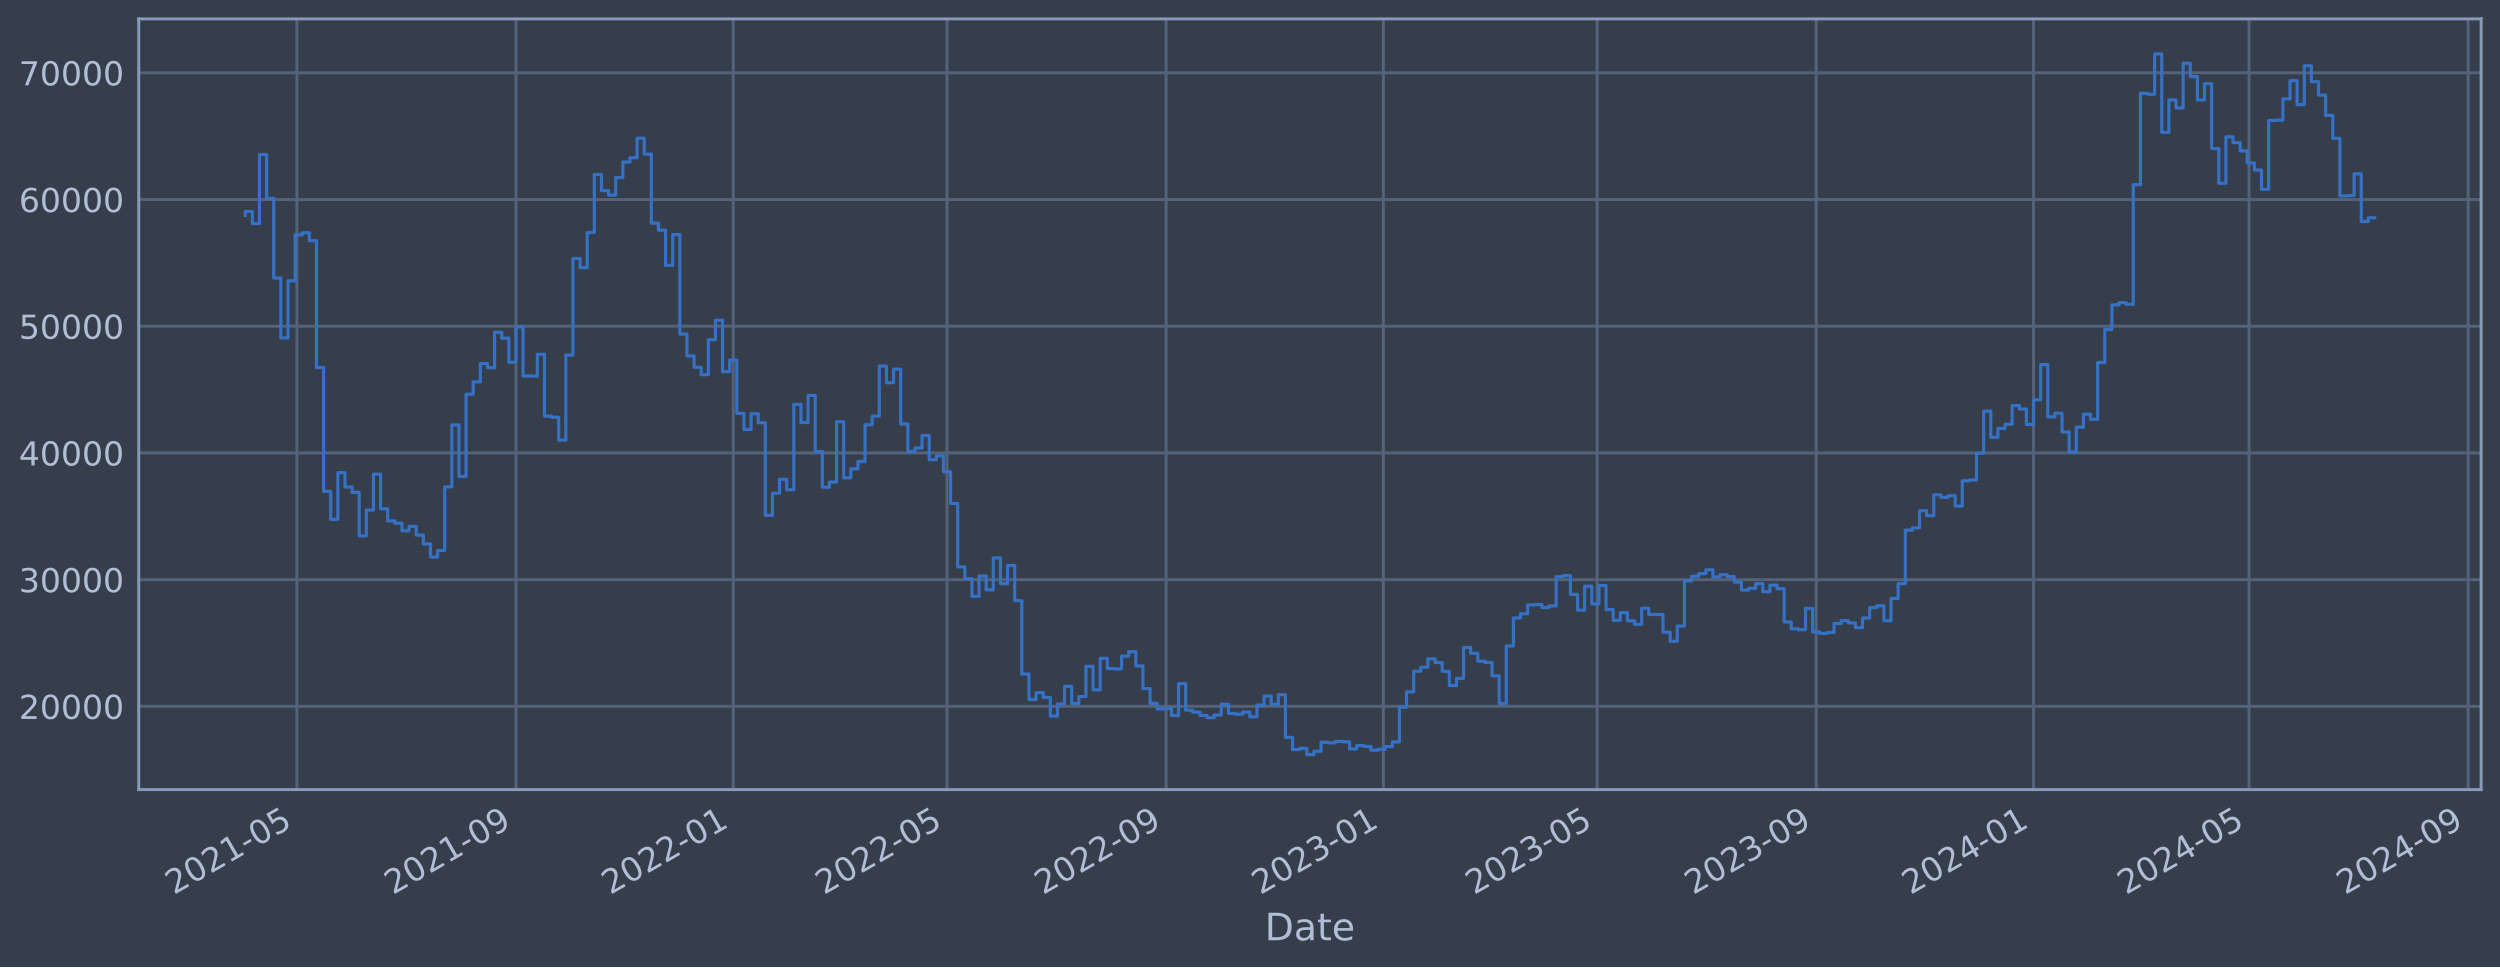
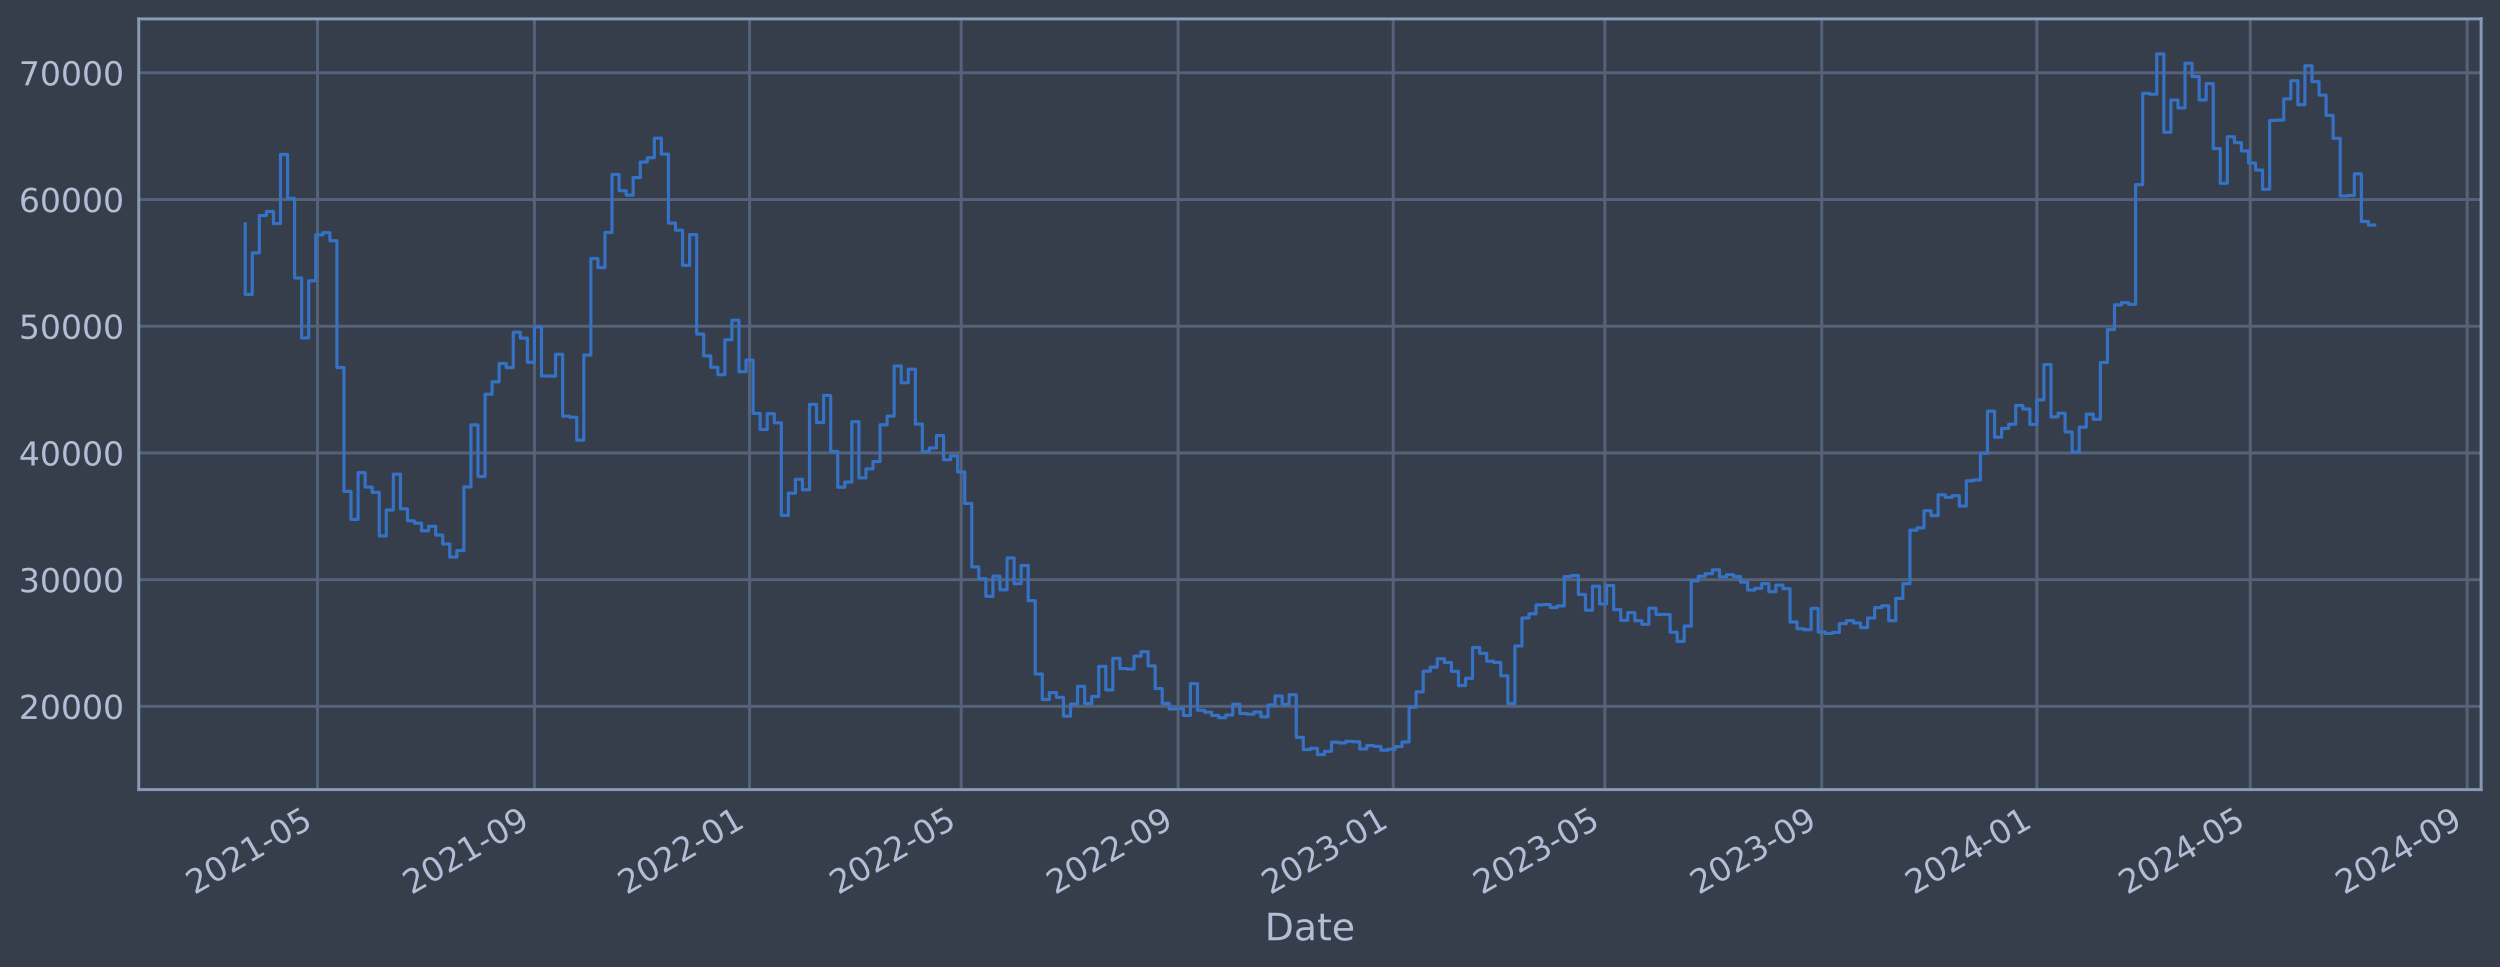
<svg xmlns="http://www.w3.org/2000/svg" xmlns:xlink="http://www.w3.org/1999/xlink" width="952.884pt" height="368.58pt" viewBox="0 0 952.884 368.58" version="1.1">
  <defs>
    <style type="text/css">*{stroke-linejoin: round; stroke-linecap: butt}</style>
  </defs>
  <g id="figure_1">
    <g id="patch_1">
      <path d="M 0 368.58  L 952.884 368.58  L 952.884 0  L 0 0  z " style="fill: #373e4b" />
    </g>
    <g id="axes_1">
      <g id="patch_2">
        <path d="M 52.884 300.96  L 945.684 300.96  L 945.684 7.2  L 52.884 7.2  z " style="fill: #373e4b" />
      </g>
      <g id="matplotlib.axis_1">
        <g id="xtick_1">
          <g id="line2d_1">
-             <path d="M 113.154 300.96  L 113.154 7.2  " clip-path="url(#p884f52e29d)" style="fill: none; stroke: #546379; stroke-width: 1.12; stroke-linecap: square" />
+             <path d="M 121.023 300.96  L 121.023 7.2  " clip-path="url(#p93e74fa74f)" style="fill: none; stroke: #546379; stroke-width: 1.12; stroke-linecap: square" />
          </g>
          <g id="line2d_2" />
          <g id="text_1">
-             <g style="fill: #b1bed6" transform="translate(66.25045 341.1745) rotate(-30) scale(0.126 -0.126)">
+             <g style="fill: #b1bed6" transform="translate(74.1202 341.1745) rotate(-30) scale(0.126 -0.126)">
              <defs>
                <path id="DejaVuSans-32" d="M 1228 531  L 3431 531  L 3431 0  L 469 0  L 469 531  Q 828 903 1448 1529  Q 2069 2156 2228 2338  Q 2531 2678 2651 2914  Q 2772 3150 2772 3378  Q 2772 3750 2511 3984  Q 2250 4219 1831 4219  Q 1534 4219 1204 4116  Q 875 4013 500 3803  L 500 4441  Q 881 4594 1212 4672  Q 1544 4750 1819 4750  Q 2544 4750 2975 4387  Q 3406 4025 3406 3419  Q 3406 3131 3298 2873  Q 3191 2616 2906 2266  Q 2828 2175 2409 1742  Q 1991 1309 1228 531  z " transform="scale(0.015625)" />
                <path id="DejaVuSans-30" d="M 2034 4250  Q 1547 4250 1301 3770  Q 1056 3291 1056 2328  Q 1056 1369 1301 889  Q 1547 409 2034 409  Q 2525 409 2770 889  Q 3016 1369 3016 2328  Q 3016 3291 2770 3770  Q 2525 4250 2034 4250  z M 2034 4750  Q 2819 4750 3233 4129  Q 3647 3509 3647 2328  Q 3647 1150 3233 529  Q 2819 -91 2034 -91  Q 1250 -91 836 529  Q 422 1150 422 2328  Q 422 3509 836 4129  Q 1250 4750 2034 4750  z " transform="scale(0.015625)" />
                <path id="DejaVuSans-31" d="M 794 531  L 1825 531  L 1825 4091  L 703 3866  L 703 4441  L 1819 4666  L 2450 4666  L 2450 531  L 3481 531  L 3481 0  L 794 0  L 794 531  z " transform="scale(0.015625)" />
                <path id="DejaVuSans-2d" d="M 313 2009  L 1997 2009  L 1997 1497  L 313 1497  L 313 2009  z " transform="scale(0.015625)" />
                <path id="DejaVuSans-35" d="M 691 4666  L 3169 4666  L 3169 4134  L 1269 4134  L 1269 2991  Q 1406 3038 1543 3061  Q 1681 3084 1819 3084  Q 2600 3084 3056 2656  Q 3513 2228 3513 1497  Q 3513 744 3044 326  Q 2575 -91 1722 -91  Q 1428 -91 1123 -41  Q 819 9 494 109  L 494 744  Q 775 591 1075 516  Q 1375 441 1709 441  Q 2250 441 2565 725  Q 2881 1009 2881 1497  Q 2881 1984 2565 2268  Q 2250 2553 1709 2553  Q 1456 2553 1204 2497  Q 953 2441 691 2322  L 691 4666  z " transform="scale(0.015625)" />
              </defs>
              <use xlink:href="#DejaVuSans-32" />
              <use xlink:href="#DejaVuSans-30" x="63.623" />
              <use xlink:href="#DejaVuSans-32" x="127.246" />
              <use xlink:href="#DejaVuSans-31" x="190.869" />
              <use xlink:href="#DejaVuSans-2d" x="254.492" />
              <use xlink:href="#DejaVuSans-30" x="290.576" />
              <use xlink:href="#DejaVuSans-35" x="354.199" />
            </g>
          </g>
        </g>
        <g id="xtick_2">
          <g id="line2d_3">
-             <path d="M 196.659 300.96  L 196.659 7.2  " clip-path="url(#p884f52e29d)" style="fill: none; stroke: #546379; stroke-width: 1.12; stroke-linecap: square" />
+             <path d="M 203.697 300.96  L 203.697 7.2  " clip-path="url(#p93e74fa74f)" style="fill: none; stroke: #546379; stroke-width: 1.12; stroke-linecap: square" />
          </g>
          <g id="line2d_4" />
          <g id="text_2">
-             <g style="fill: #b1bed6" transform="translate(149.7554 341.1745) rotate(-30) scale(0.126 -0.126)">
+             <g style="fill: #b1bed6" transform="translate(156.7939 341.1745) rotate(-30) scale(0.126 -0.126)">
              <defs>
                <path id="DejaVuSans-39" d="M 703 97  L 703 672  Q 941 559 1184 500  Q 1428 441 1663 441  Q 2288 441 2617 861  Q 2947 1281 2994 2138  Q 2813 1869 2534 1725  Q 2256 1581 1919 1581  Q 1219 1581 811 2004  Q 403 2428 403 3163  Q 403 3881 828 4315  Q 1253 4750 1959 4750  Q 2769 4750 3195 4129  Q 3622 3509 3622 2328  Q 3622 1225 3098 567  Q 2575 -91 1691 -91  Q 1453 -91 1209 -44  Q 966 3 703 97  z M 1959 2075  Q 2384 2075 2632 2365  Q 2881 2656 2881 3163  Q 2881 3666 2632 3958  Q 2384 4250 1959 4250  Q 1534 4250 1286 3958  Q 1038 3666 1038 3163  Q 1038 2656 1286 2365  Q 1534 2075 1959 2075  z " transform="scale(0.015625)" />
              </defs>
              <use xlink:href="#DejaVuSans-32" />
              <use xlink:href="#DejaVuSans-30" x="63.623" />
              <use xlink:href="#DejaVuSans-32" x="127.246" />
              <use xlink:href="#DejaVuSans-31" x="190.869" />
              <use xlink:href="#DejaVuSans-2d" x="254.492" />
              <use xlink:href="#DejaVuSans-30" x="290.576" />
              <use xlink:href="#DejaVuSans-39" x="354.199" />
            </g>
          </g>
        </g>
        <g id="xtick_3">
          <g id="line2d_5">
-             <path d="M 279.485 300.96  L 279.485 7.2  " clip-path="url(#p884f52e29d)" style="fill: none; stroke: #546379; stroke-width: 1.12; stroke-linecap: square" />
+             <path d="M 285.699 300.96  L 285.699 7.2  " clip-path="url(#p93e74fa74f)" style="fill: none; stroke: #546379; stroke-width: 1.12; stroke-linecap: square" />
          </g>
          <g id="line2d_6" />
          <g id="text_3">
-             <g style="fill: #b1bed6" transform="translate(232.5815 341.1745) rotate(-30) scale(0.126 -0.126)">
+             <g style="fill: #b1bed6" transform="translate(238.7955 341.1745) rotate(-30) scale(0.126 -0.126)">
              <use xlink:href="#DejaVuSans-32" />
              <use xlink:href="#DejaVuSans-30" x="63.623" />
              <use xlink:href="#DejaVuSans-32" x="127.246" />
              <use xlink:href="#DejaVuSans-32" x="190.869" />
              <use xlink:href="#DejaVuSans-2d" x="254.492" />
              <use xlink:href="#DejaVuSans-30" x="290.576" />
              <use xlink:href="#DejaVuSans-31" x="354.199" />
            </g>
          </g>
        </g>
        <g id="xtick_4">
          <g id="line2d_7">
-             <path d="M 360.953 300.96  L 360.953 7.2  " clip-path="url(#p884f52e29d)" style="fill: none; stroke: #546379; stroke-width: 1.12; stroke-linecap: square" />
+             <path d="M 366.356 300.96  L 366.356 7.2  " clip-path="url(#p93e74fa74f)" style="fill: none; stroke: #546379; stroke-width: 1.12; stroke-linecap: square" />
          </g>
          <g id="line2d_8" />
          <g id="text_4">
-             <g style="fill: #b1bed6" transform="translate(314.0497 341.1745) rotate(-30) scale(0.126 -0.126)">
+             <g style="fill: #b1bed6" transform="translate(319.4527 341.1745) rotate(-30) scale(0.126 -0.126)">
              <use xlink:href="#DejaVuSans-32" />
              <use xlink:href="#DejaVuSans-30" x="63.623" />
              <use xlink:href="#DejaVuSans-32" x="127.246" />
              <use xlink:href="#DejaVuSans-32" x="190.869" />
              <use xlink:href="#DejaVuSans-2d" x="254.492" />
              <use xlink:href="#DejaVuSans-30" x="290.576" />
              <use xlink:href="#DejaVuSans-35" x="354.199" />
            </g>
          </g>
        </g>
        <g id="xtick_5">
          <g id="line2d_9">
-             <path d="M 444.458 300.96  L 444.458 7.2  " clip-path="url(#p884f52e29d)" style="fill: none; stroke: #546379; stroke-width: 1.12; stroke-linecap: square" />
+             <path d="M 449.03 300.96  L 449.03 7.2  " clip-path="url(#p93e74fa74f)" style="fill: none; stroke: #546379; stroke-width: 1.12; stroke-linecap: square" />
          </g>
          <g id="line2d_10" />
          <g id="text_5">
-             <g style="fill: #b1bed6" transform="translate(397.5546 341.1745) rotate(-30) scale(0.126 -0.126)">
+             <g style="fill: #b1bed6" transform="translate(402.1264 341.1745) rotate(-30) scale(0.126 -0.126)">
              <use xlink:href="#DejaVuSans-32" />
              <use xlink:href="#DejaVuSans-30" x="63.623" />
              <use xlink:href="#DejaVuSans-32" x="127.246" />
              <use xlink:href="#DejaVuSans-32" x="190.869" />
              <use xlink:href="#DejaVuSans-2d" x="254.492" />
              <use xlink:href="#DejaVuSans-30" x="290.576" />
              <use xlink:href="#DejaVuSans-39" x="354.199" />
            </g>
          </g>
        </g>
        <g id="xtick_6">
          <g id="line2d_11">
-             <path d="M 527.284 300.96  L 527.284 7.2  " clip-path="url(#p884f52e29d)" style="fill: none; stroke: #546379; stroke-width: 1.12; stroke-linecap: square" />
+             <path d="M 531.031 300.96  L 531.031 7.2  " clip-path="url(#p93e74fa74f)" style="fill: none; stroke: #546379; stroke-width: 1.12; stroke-linecap: square" />
          </g>
          <g id="line2d_12" />
          <g id="text_6">
-             <g style="fill: #b1bed6" transform="translate(480.3807 341.1745) rotate(-30) scale(0.126 -0.126)">
+             <g style="fill: #b1bed6" transform="translate(484.128 341.1745) rotate(-30) scale(0.126 -0.126)">
              <defs>
                <path id="DejaVuSans-33" d="M 2597 2516  Q 3050 2419 3304 2112  Q 3559 1806 3559 1356  Q 3559 666 3084 287  Q 2609 -91 1734 -91  Q 1441 -91 1130 -33  Q 819 25 488 141  L 488 750  Q 750 597 1062 519  Q 1375 441 1716 441  Q 2309 441 2620 675  Q 2931 909 2931 1356  Q 2931 1769 2642 2001  Q 2353 2234 1838 2234  L 1294 2234  L 1294 2753  L 1863 2753  Q 2328 2753 2575 2939  Q 2822 3125 2822 3475  Q 2822 3834 2567 4026  Q 2313 4219 1838 4219  Q 1578 4219 1281 4162  Q 984 4106 628 3988  L 628 4550  Q 988 4650 1302 4700  Q 1616 4750 1894 4750  Q 2613 4750 3031 4423  Q 3450 4097 3450 3541  Q 3450 3153 3228 2886  Q 3006 2619 2597 2516  z " transform="scale(0.015625)" />
              </defs>
              <use xlink:href="#DejaVuSans-32" />
              <use xlink:href="#DejaVuSans-30" x="63.623" />
              <use xlink:href="#DejaVuSans-32" x="127.246" />
              <use xlink:href="#DejaVuSans-33" x="190.869" />
              <use xlink:href="#DejaVuSans-2d" x="254.492" />
              <use xlink:href="#DejaVuSans-30" x="290.576" />
              <use xlink:href="#DejaVuSans-31" x="354.199" />
            </g>
          </g>
        </g>
        <g id="xtick_7">
          <g id="line2d_13">
-             <path d="M 608.752 300.96  L 608.752 7.2  " clip-path="url(#p884f52e29d)" style="fill: none; stroke: #546379; stroke-width: 1.12; stroke-linecap: square" />
+             <path d="M 611.689 300.96  L 611.689 7.2  " clip-path="url(#p93e74fa74f)" style="fill: none; stroke: #546379; stroke-width: 1.12; stroke-linecap: square" />
          </g>
          <g id="line2d_14" />
          <g id="text_7">
-             <g style="fill: #b1bed6" transform="translate(561.8489 341.1745) rotate(-30) scale(0.126 -0.126)">
+             <g style="fill: #b1bed6" transform="translate(564.7853 341.1745) rotate(-30) scale(0.126 -0.126)">
              <use xlink:href="#DejaVuSans-32" />
              <use xlink:href="#DejaVuSans-30" x="63.623" />
              <use xlink:href="#DejaVuSans-32" x="127.246" />
              <use xlink:href="#DejaVuSans-33" x="190.869" />
              <use xlink:href="#DejaVuSans-2d" x="254.492" />
              <use xlink:href="#DejaVuSans-30" x="290.576" />
              <use xlink:href="#DejaVuSans-35" x="354.199" />
            </g>
          </g>
        </g>
        <g id="xtick_8">
          <g id="line2d_15">
-             <path d="M 692.257 300.96  L 692.257 7.2  " clip-path="url(#p884f52e29d)" style="fill: none; stroke: #546379; stroke-width: 1.12; stroke-linecap: square" />
+             <path d="M 694.362 300.96  L 694.362 7.2  " clip-path="url(#p93e74fa74f)" style="fill: none; stroke: #546379; stroke-width: 1.12; stroke-linecap: square" />
          </g>
          <g id="line2d_16" />
          <g id="text_8">
-             <g style="fill: #b1bed6" transform="translate(645.3539 341.1745) rotate(-30) scale(0.126 -0.126)">
+             <g style="fill: #b1bed6" transform="translate(647.459 341.1745) rotate(-30) scale(0.126 -0.126)">
              <use xlink:href="#DejaVuSans-32" />
              <use xlink:href="#DejaVuSans-30" x="63.623" />
              <use xlink:href="#DejaVuSans-32" x="127.246" />
              <use xlink:href="#DejaVuSans-33" x="190.869" />
              <use xlink:href="#DejaVuSans-2d" x="254.492" />
              <use xlink:href="#DejaVuSans-30" x="290.576" />
              <use xlink:href="#DejaVuSans-39" x="354.199" />
            </g>
          </g>
        </g>
        <g id="xtick_9">
          <g id="line2d_17">
-             <path d="M 775.083 300.96  L 775.083 7.2  " clip-path="url(#p884f52e29d)" style="fill: none; stroke: #546379; stroke-width: 1.12; stroke-linecap: square" />
+             <path d="M 776.364 300.96  L 776.364 7.2  " clip-path="url(#p93e74fa74f)" style="fill: none; stroke: #546379; stroke-width: 1.12; stroke-linecap: square" />
          </g>
          <g id="line2d_18" />
          <g id="text_9">
-             <g style="fill: #b1bed6" transform="translate(728.1799 341.1745) rotate(-30) scale(0.126 -0.126)">
+             <g style="fill: #b1bed6" transform="translate(729.4605 341.1745) rotate(-30) scale(0.126 -0.126)">
              <defs>
                <path id="DejaVuSans-34" d="M 2419 4116  L 825 1625  L 2419 1625  L 2419 4116  z M 2253 4666  L 3047 4666  L 3047 1625  L 3713 1625  L 3713 1100  L 3047 1100  L 3047 0  L 2419 0  L 2419 1100  L 313 1100  L 313 1709  L 2253 4666  z " transform="scale(0.015625)" />
              </defs>
              <use xlink:href="#DejaVuSans-32" />
              <use xlink:href="#DejaVuSans-30" x="63.623" />
              <use xlink:href="#DejaVuSans-32" x="127.246" />
              <use xlink:href="#DejaVuSans-34" x="190.869" />
              <use xlink:href="#DejaVuSans-2d" x="254.492" />
              <use xlink:href="#DejaVuSans-30" x="290.576" />
              <use xlink:href="#DejaVuSans-31" x="354.199" />
            </g>
          </g>
        </g>
        <g id="xtick_10">
          <g id="line2d_19">
-             <path d="M 857.23 300.96  L 857.23 7.2  " clip-path="url(#p884f52e29d)" style="fill: none; stroke: #546379; stroke-width: 1.12; stroke-linecap: square" />
+             <path d="M 857.693 300.96  L 857.693 7.2  " clip-path="url(#p93e74fa74f)" style="fill: none; stroke: #546379; stroke-width: 1.12; stroke-linecap: square" />
          </g>
          <g id="line2d_20" />
          <g id="text_10">
-             <g style="fill: #b1bed6" transform="translate(810.3271 341.1745) rotate(-30) scale(0.126 -0.126)">
+             <g style="fill: #b1bed6" transform="translate(810.79 341.1745) rotate(-30) scale(0.126 -0.126)">
              <use xlink:href="#DejaVuSans-32" />
              <use xlink:href="#DejaVuSans-30" x="63.623" />
              <use xlink:href="#DejaVuSans-32" x="127.246" />
              <use xlink:href="#DejaVuSans-34" x="190.869" />
              <use xlink:href="#DejaVuSans-2d" x="254.492" />
              <use xlink:href="#DejaVuSans-30" x="290.576" />
              <use xlink:href="#DejaVuSans-35" x="354.199" />
            </g>
          </g>
        </g>
        <g id="xtick_11">
          <g id="line2d_21">
-             <path d="M 940.735 300.96  L 940.735 7.2  " clip-path="url(#p884f52e29d)" style="fill: none; stroke: #546379; stroke-width: 1.12; stroke-linecap: square" />
+             <path d="M 940.367 300.96  L 940.367 7.2  " clip-path="url(#p93e74fa74f)" style="fill: none; stroke: #546379; stroke-width: 1.12; stroke-linecap: square" />
          </g>
          <g id="line2d_22" />
          <g id="text_11">
-             <g style="fill: #b1bed6" transform="translate(893.832 341.1745) rotate(-30) scale(0.126 -0.126)">
+             <g style="fill: #b1bed6" transform="translate(893.4637 341.1745) rotate(-30) scale(0.126 -0.126)">
              <use xlink:href="#DejaVuSans-32" />
              <use xlink:href="#DejaVuSans-30" x="63.623" />
              <use xlink:href="#DejaVuSans-32" x="127.246" />
              <use xlink:href="#DejaVuSans-34" x="190.869" />
              <use xlink:href="#DejaVuSans-2d" x="254.492" />
              <use xlink:href="#DejaVuSans-30" x="290.576" />
              <use xlink:href="#DejaVuSans-39" x="354.199" />
            </g>
          </g>
        </g>
        <g id="text_12">
          <g style="fill: #b1bed6" transform="translate(482.0746 358.3856) scale(0.144 -0.144)">
            <defs>
              <path id="DejaVuSans-44" d="M 1259 4147  L 1259 519  L 2022 519  Q 2988 519 3436 956  Q 3884 1394 3884 2338  Q 3884 3275 3436 3711  Q 2988 4147 2022 4147  L 1259 4147  z M 628 4666  L 1925 4666  Q 3281 4666 3915 4102  Q 4550 3538 4550 2338  Q 4550 1131 3912 565  Q 3275 0 1925 0  L 628 0  L 628 4666  z " transform="scale(0.015625)" />
              <path id="DejaVuSans-61" d="M 2194 1759  Q 1497 1759 1228 1600  Q 959 1441 959 1056  Q 959 750 1161 570  Q 1363 391 1709 391  Q 2188 391 2477 730  Q 2766 1069 2766 1631  L 2766 1759  L 2194 1759  z M 3341 1997  L 3341 0  L 2766 0  L 2766 531  Q 2569 213 2275 61  Q 1981 -91 1556 -91  Q 1019 -91 701 211  Q 384 513 384 1019  Q 384 1609 779 1909  Q 1175 2209 1959 2209  L 2766 2209  L 2766 2266  Q 2766 2663 2505 2880  Q 2244 3097 1772 3097  Q 1472 3097 1187 3025  Q 903 2953 641 2809  L 641 3341  Q 956 3463 1253 3523  Q 1550 3584 1831 3584  Q 2591 3584 2966 3190  Q 3341 2797 3341 1997  z " transform="scale(0.015625)" />
              <path id="DejaVuSans-74" d="M 1172 4494  L 1172 3500  L 2356 3500  L 2356 3053  L 1172 3053  L 1172 1153  Q 1172 725 1289 603  Q 1406 481 1766 481  L 2356 481  L 2356 0  L 1766 0  Q 1100 0 847 248  Q 594 497 594 1153  L 594 3053  L 172 3053  L 172 3500  L 594 3500  L 594 4494  L 1172 4494  z " transform="scale(0.015625)" />
              <path id="DejaVuSans-65" d="M 3597 1894  L 3597 1613  L 953 1613  Q 991 1019 1311 708  Q 1631 397 2203 397  Q 2534 397 2845 478  Q 3156 559 3463 722  L 3463 178  Q 3153 47 2828 -22  Q 2503 -91 2169 -91  Q 1331 -91 842 396  Q 353 884 353 1716  Q 353 2575 817 3079  Q 1281 3584 2069 3584  Q 2775 3584 3186 3129  Q 3597 2675 3597 1894  z M 3022 2063  Q 3016 2534 2758 2815  Q 2500 3097 2075 3097  Q 1594 3097 1305 2825  Q 1016 2553 972 2059  L 3022 2063  z " transform="scale(0.015625)" />
            </defs>
            <use xlink:href="#DejaVuSans-44" />
            <use xlink:href="#DejaVuSans-61" x="77.002" />
            <use xlink:href="#DejaVuSans-74" x="138.281" />
            <use xlink:href="#DejaVuSans-65" x="177.49" />
          </g>
        </g>
      </g>
      <g id="matplotlib.axis_2">
        <g id="ytick_1">
          <g id="line2d_23">
-             <path d="M 52.884 269.229  L 945.684 269.229  " clip-path="url(#p884f52e29d)" style="fill: none; stroke: #546379; stroke-width: 1.12; stroke-linecap: square" />
+             <path d="M 52.884 269.229  L 945.684 269.229  " clip-path="url(#p93e74fa74f)" style="fill: none; stroke: #546379; stroke-width: 1.12; stroke-linecap: square" />
          </g>
          <g id="line2d_24" />
          <g id="text_13">
            <g style="fill: #b1bed6" transform="translate(7.2 274.0162) scale(0.126 -0.126)">
              <use xlink:href="#DejaVuSans-32" />
              <use xlink:href="#DejaVuSans-30" x="63.623" />
              <use xlink:href="#DejaVuSans-30" x="127.246" />
              <use xlink:href="#DejaVuSans-30" x="190.869" />
              <use xlink:href="#DejaVuSans-30" x="254.492" />
            </g>
          </g>
        </g>
        <g id="ytick_2">
          <g id="line2d_25">
-             <path d="M 52.884 220.932  L 945.684 220.932  " clip-path="url(#p884f52e29d)" style="fill: none; stroke: #546379; stroke-width: 1.12; stroke-linecap: square" />
+             <path d="M 52.884 220.932  L 945.684 220.932  " clip-path="url(#p93e74fa74f)" style="fill: none; stroke: #546379; stroke-width: 1.12; stroke-linecap: square" />
          </g>
          <g id="line2d_26" />
          <g id="text_14">
            <g style="fill: #b1bed6" transform="translate(7.2 225.7194) scale(0.126 -0.126)">
              <use xlink:href="#DejaVuSans-33" />
              <use xlink:href="#DejaVuSans-30" x="63.623" />
              <use xlink:href="#DejaVuSans-30" x="127.246" />
              <use xlink:href="#DejaVuSans-30" x="190.869" />
              <use xlink:href="#DejaVuSans-30" x="254.492" />
            </g>
          </g>
        </g>
        <g id="ytick_3">
          <g id="line2d_27">
-             <path d="M 52.884 172.636  L 945.684 172.636  " clip-path="url(#p884f52e29d)" style="fill: none; stroke: #546379; stroke-width: 1.12; stroke-linecap: square" />
+             <path d="M 52.884 172.636  L 945.684 172.636  " clip-path="url(#p93e74fa74f)" style="fill: none; stroke: #546379; stroke-width: 1.12; stroke-linecap: square" />
          </g>
          <g id="line2d_28" />
          <g id="text_15">
            <g style="fill: #b1bed6" transform="translate(7.2 177.4226) scale(0.126 -0.126)">
              <use xlink:href="#DejaVuSans-34" />
              <use xlink:href="#DejaVuSans-30" x="63.623" />
              <use xlink:href="#DejaVuSans-30" x="127.246" />
              <use xlink:href="#DejaVuSans-30" x="190.869" />
              <use xlink:href="#DejaVuSans-30" x="254.492" />
            </g>
          </g>
        </g>
        <g id="ytick_4">
          <g id="line2d_29">
-             <path d="M 52.884 124.339  L 945.684 124.339  " clip-path="url(#p884f52e29d)" style="fill: none; stroke: #546379; stroke-width: 1.12; stroke-linecap: square" />
+             <path d="M 52.884 124.339  L 945.684 124.339  " clip-path="url(#p93e74fa74f)" style="fill: none; stroke: #546379; stroke-width: 1.12; stroke-linecap: square" />
          </g>
          <g id="line2d_30" />
          <g id="text_16">
            <g style="fill: #b1bed6" transform="translate(7.2 129.1258) scale(0.126 -0.126)">
              <use xlink:href="#DejaVuSans-35" />
              <use xlink:href="#DejaVuSans-30" x="63.623" />
              <use xlink:href="#DejaVuSans-30" x="127.246" />
              <use xlink:href="#DejaVuSans-30" x="190.869" />
              <use xlink:href="#DejaVuSans-30" x="254.492" />
            </g>
          </g>
        </g>
        <g id="ytick_5">
          <g id="line2d_31">
-             <path d="M 52.884 76.042  L 945.684 76.042  " clip-path="url(#p884f52e29d)" style="fill: none; stroke: #546379; stroke-width: 1.12; stroke-linecap: square" />
+             <path d="M 52.884 76.042  L 945.684 76.042  " clip-path="url(#p93e74fa74f)" style="fill: none; stroke: #546379; stroke-width: 1.12; stroke-linecap: square" />
          </g>
          <g id="line2d_32" />
          <g id="text_17">
            <g style="fill: #b1bed6" transform="translate(7.2 80.82899) scale(0.126 -0.126)">
              <defs>
                <path id="DejaVuSans-36" d="M 2113 2584  Q 1688 2584 1439 2293  Q 1191 2003 1191 1497  Q 1191 994 1439 701  Q 1688 409 2113 409  Q 2538 409 2786 701  Q 3034 994 3034 1497  Q 3034 2003 2786 2293  Q 2538 2584 2113 2584  z M 3366 4563  L 3366 3988  Q 3128 4100 2886 4159  Q 2644 4219 2406 4219  Q 1781 4219 1451 3797  Q 1122 3375 1075 2522  Q 1259 2794 1537 2939  Q 1816 3084 2150 3084  Q 2853 3084 3261 2657  Q 3669 2231 3669 1497  Q 3669 778 3244 343  Q 2819 -91 2113 -91  Q 1303 -91 875 529  Q 447 1150 447 2328  Q 447 3434 972 4092  Q 1497 4750 2381 4750  Q 2619 4750 2861 4703  Q 3103 4656 3366 4563  z " transform="scale(0.015625)" />
              </defs>
              <use xlink:href="#DejaVuSans-36" />
              <use xlink:href="#DejaVuSans-30" x="63.623" />
              <use xlink:href="#DejaVuSans-30" x="127.246" />
              <use xlink:href="#DejaVuSans-30" x="190.869" />
              <use xlink:href="#DejaVuSans-30" x="254.492" />
            </g>
          </g>
        </g>
        <g id="ytick_6">
          <g id="line2d_33">
-             <path d="M 52.884 27.745  L 945.684 27.745  " clip-path="url(#p884f52e29d)" style="fill: none; stroke: #546379; stroke-width: 1.12; stroke-linecap: square" />
+             <path d="M 52.884 27.745  L 945.684 27.745  " clip-path="url(#p93e74fa74f)" style="fill: none; stroke: #546379; stroke-width: 1.12; stroke-linecap: square" />
          </g>
          <g id="line2d_34" />
          <g id="text_18">
            <g style="fill: #b1bed6" transform="translate(7.2 32.5322) scale(0.126 -0.126)">
              <defs>
                <path id="DejaVuSans-37" d="M 525 4666  L 3525 4666  L 3525 4397  L 1831 0  L 1172 0  L 2766 4134  L 525 4134  L 525 4666  z " transform="scale(0.015625)" />
              </defs>
              <use xlink:href="#DejaVuSans-37" />
              <use xlink:href="#DejaVuSans-30" x="63.623" />
              <use xlink:href="#DejaVuSans-30" x="127.246" />
              <use xlink:href="#DejaVuSans-30" x="190.869" />
              <use xlink:href="#DejaVuSans-30" x="254.492" />
            </g>
          </g>
        </g>
      </g>
      <g id="line2d_35">
-         <path d="M 93.466 82.142  L 93.466 80.61  L 96.181 80.61  L 96.181 85.206  L 98.897 85.206  L 98.897 58.875  L 101.612 58.875  L 101.612 75.621  L 104.328 75.621  L 104.328 105.943  L 107.044 105.943  L 107.044 128.803  L 109.759 128.803  L 109.759 107.028  L 112.475 107.028  L 112.475 89.501  L 115.19 89.501  L 115.19 88.694  L 117.906 88.694  L 117.906 91.738  L 120.622 91.738  L 120.622 140.1  L 123.337 140.1  L 123.337 187.297  L 126.053 187.297  L 126.053 197.969  L 128.768 197.969  L 128.768 180.144  L 131.484 180.144  L 131.484 185.625  L 134.2 185.625  L 134.2 187.678  L 136.915 187.678  L 136.915 204.269  L 139.631 204.269  L 139.631 194.394  L 142.347 194.394  L 142.347 180.726  L 145.062 180.726  L 145.062 193.923  L 147.778 193.923  L 147.778 198.526  L 150.493 198.526  L 150.493 199.408  L 153.209 199.408  L 153.209 202.305  L 155.925 202.305  L 155.925 200.595  L 158.64 200.595  L 158.64 203.953  L 161.356 203.953  L 161.356 207.339  L 164.071 207.339  L 164.071 212.319  L 166.787 212.319  L 166.787 209.834  L 169.503 209.834  L 169.503 185.588  L 172.218 185.588  L 172.218 161.942  L 174.934 161.942  L 174.934 181.628  L 177.649 181.628  L 177.649 150.254  L 180.365 150.254  L 180.365 145.534  L 183.081 145.534  L 183.081 138.555  L 185.796 138.555  L 185.796 140.109  L 188.512 140.109  L 188.512 126.64  L 191.227 126.64  L 191.227 128.894  L 193.943 128.894  L 193.943 138.075  L 196.659 138.075  L 196.659 124.593  L 199.374 124.593  L 199.374 143.279  L 204.806 143.372  L 204.806 135.035  L 207.521 135.035  L 207.521 158.622  L 210.237 158.622  L 210.237 159.037  L 212.952 159.037  L 212.952 167.752  L 215.668 167.752  L 215.668 135.316  L 218.384 135.316  L 218.384 98.53  L 221.099 98.53  L 221.099 101.998  L 223.815 101.998  L 223.815 88.61  L 226.53 88.61  L 226.53 66.52  L 229.246 66.52  L 229.246 72.675  L 231.962 72.675  L 231.962 74.375  L 234.677 74.375  L 234.677 67.68  L 237.393 67.68  L 237.393 61.771  L 240.108 61.771  L 240.108 60.137  L 242.824 60.137  L 242.824 52.672  L 245.54 52.672  L 245.54 58.731  L 248.255 58.731  L 248.255 85.059  L 250.971 85.059  L 250.971 87.738  L 253.686 87.738  L 253.686 101.151  L 256.402 101.151  L 256.402 89.421  L 259.118 89.421  L 259.118 127.331  L 261.833 127.331  L 261.833 135.642  L 264.549 135.642  L 264.549 140.001  L 267.264 140.001  L 267.264 142.819  L 269.98 142.819  L 269.98 129.484  L 272.696 129.484  L 272.696 122.065  L 275.411 122.065  L 275.411 141.683  L 278.127 141.683  L 278.127 137.244  L 280.843 137.244  L 280.843 157.564  L 283.558 157.564  L 283.558 163.705  L 286.274 163.705  L 286.274 157.667  L 288.989 157.667  L 288.989 161.134  L 291.705 161.134  L 291.705 196.439  L 294.421 196.439  L 294.421 187.977  L 297.136 187.977  L 297.136 182.688  L 299.852 182.688  L 299.852 186.678  L 302.567 186.678  L 302.567 154.118  L 305.283 154.118  L 305.283 161.038  L 307.999 161.038  L 307.999 150.727  L 310.714 150.727  L 310.714 172.08  L 313.43 172.08  L 313.43 185.717  L 316.145 185.717  L 316.145 183.722  L 318.861 183.722  L 318.861 160.733  L 321.577 160.733  L 321.577 182.138  L 324.292 182.138  L 324.292 178.716  L 327.008 178.716  L 327.008 175.916  L 329.723 175.916  L 329.723 161.902  L 332.439 161.902  L 332.439 158.605  L 335.155 158.605  L 335.155 139.511  L 337.87 139.511  L 337.87 145.883  L 340.586 145.883  L 340.586 140.705  L 343.302 140.705  L 343.302 161.629  L 346.017 161.629  L 346.017 172.142  L 348.733 172.142  L 348.733 170.758  L 351.448 170.758  L 351.448 165.991  L 354.164 165.991  L 354.164 175.217  L 356.88 175.217  L 356.88 173.746  L 359.595 173.746  L 359.595 179.829  L 362.311 179.829  L 362.311 191.891  L 365.026 191.891  L 365.026 216.084  L 367.742 216.084  L 367.742 220.572  L 370.458 220.572  L 370.458 227.303  L 373.173 227.303  L 373.173 219.585  L 375.889 219.585  L 375.889 224.825  L 378.604 224.825  L 378.604 212.647  L 381.32 212.647  L 381.32 222.469  L 384.036 222.469  L 384.036 215.534  L 386.751 215.534  L 386.751 228.928  L 389.467 228.928  L 389.467 256.91  L 392.182 256.91  L 392.182 266.619  L 394.898 266.619  L 394.898 263.973  L 397.614 263.973  L 397.614 265.838  L 400.329 265.838  L 400.329 272.964  L 403.045 272.964  L 403.045 268.351  L 405.761 268.351  L 405.761 261.586  L 408.476 261.586  L 408.476 268.149  L 411.192 268.149  L 411.192 265.49  L 413.907 265.49  L 413.907 253.996  L 416.623 253.996  L 416.623 262.947  L 419.339 262.947  L 419.339 250.915  L 422.054 250.915  L 422.054 254.828  L 424.77 254.828  L 424.77 254.995  L 427.485 254.995  L 427.485 250.104  L 430.201 250.104  L 430.201 248.39  L 432.917 248.39  L 432.917 253.803  L 435.632 253.803  L 435.632 262.453  L 438.348 262.453  L 438.348 268.102  L 441.063 268.102  L 441.063 270.229  L 443.779 270.229  L 443.779 270.026  L 446.495 270.026  L 446.495 272.706  L 449.21 272.706  L 449.21 260.562  L 451.926 260.562  L 451.926 270.704  L 454.641 270.704  L 454.641 271.44  L 457.357 271.44  L 457.357 272.704  L 460.073 272.704  L 460.073 273.552  L 462.788 273.552  L 462.788 272.539  L 465.504 272.539  L 465.504 268.419  L 468.219 268.419  L 468.219 271.925  L 470.935 271.925  L 470.935 272.207  L 473.651 272.207  L 473.651 271.407  L 476.366 271.407  L 476.366 273.231  L 479.082 273.231  L 479.082 268.74  L 481.798 268.74  L 481.798 265.287  L 484.513 265.287  L 484.513 268.485  L 487.229 268.485  L 487.229 264.784  L 489.944 264.784  L 489.944 281.061  L 492.66 281.061  L 492.66 285.708  L 495.376 285.708  L 495.376 285.248  L 498.091 285.248  L 498.091 287.607  L 500.807 287.607  L 500.807 286.358  L 503.522 286.358  L 503.522 282.894  L 506.238 282.894  L 506.238 283.15  L 508.954 283.15  L 508.954 282.585  L 511.669 282.585  L 511.669 282.719  L 514.385 282.719  L 514.385 285.468  L 517.1 285.468  L 517.1 284.179  L 519.816 284.179  L 519.816 284.5  L 522.532 284.5  L 522.532 285.943  L 525.247 285.943  L 525.247 285.584  L 527.963 285.584  L 527.963 284.557  L 530.678 284.557  L 530.678 282.791  L 533.394 282.791  L 533.394 269.551  L 536.11 269.551  L 536.11 263.698  L 538.825 263.698  L 538.825 255.839  L 541.541 255.839  L 541.541 254.307  L 544.257 254.307  L 544.257 251.09  L 546.972 251.09  L 546.972 252.545  L 549.688 252.545  L 549.688 255.881  L 552.403 255.881  L 552.403 261.315  L 555.119 261.315  L 555.119 258.547  L 557.835 258.547  L 557.835 246.81  L 560.55 246.81  L 560.55 249.014  L 563.266 249.014  L 563.266 252.02  L 565.981 252.02  L 565.981 252.483  L 568.697 252.483  L 568.697 257.587  L 571.413 257.587  L 571.413 268.143  L 574.128 268.143  L 574.128 246.204  L 576.844 246.204  L 576.844 235.54  L 579.559 235.54  L 579.559 233.942  L 582.275 233.942  L 582.275 230.592  L 584.991 230.592  L 584.991 230.432  L 587.706 230.432  L 587.706 231.547  L 590.422 231.547  L 590.422 230.951  L 593.137 230.951  L 593.137 219.797  L 595.853 219.797  L 595.853 219.39  L 598.569 219.39  L 598.569 226.585  L 601.284 226.585  L 601.284 232.569  L 604 232.569  L 604 223.442  L 606.716 223.442  L 606.716 230.173  L 609.431 230.173  L 609.431 223.176  L 612.147 223.176  L 612.147 232.33  L 614.862 232.33  L 614.862 236.455  L 617.578 236.455  L 617.578 233.498  L 620.294 233.498  L 620.294 236.597  L 623.009 236.597  L 623.009 237.946  L 625.725 237.946  L 625.725 231.825  L 628.44 231.825  L 628.44 234.205  L 633.872 234.245  L 633.872 240.962  L 636.587 240.962  L 636.587 244.467  L 639.303 244.467  L 639.303 238.623  L 642.018 238.623  L 642.018 221.397  L 644.734 221.397  L 644.734 219.644  L 647.45 219.644  L 647.45 218.655  L 650.165 218.655  L 650.165 217.19  L 652.881 217.19  L 652.881 219.896  L 655.596 219.896  L 655.596 219.041  L 658.312 219.041  L 658.312 219.772  L 661.028 219.772  L 661.028 221.887  L 663.743 221.887  L 663.743 224.9  L 666.459 224.9  L 666.459 224.235  L 669.174 224.235  L 669.174 222.46  L 671.89 222.46  L 671.89 225.53  L 674.606 225.53  L 674.606 223.029  L 677.321 223.029  L 677.321 224.391  L 680.037 224.391  L 680.037 237.054  L 682.753 237.054  L 682.753 239.655  L 685.468 239.655  L 685.468 240.012  L 688.184 240.012  L 688.184 231.89  L 690.899 231.89  L 690.899 240.883  L 693.615 240.883  L 693.615 241.442  L 696.331 241.442  L 696.331 241.058  L 699.046 241.058  L 699.046 237.662  L 701.762 237.662  L 701.762 236.562  L 704.477 236.562  L 704.477 237.441  L 707.193 237.441  L 707.193 239.223  L 709.909 239.223  L 709.909 235.564  L 712.624 235.564  L 712.624 231.569  L 715.34 231.569  L 715.34 230.895  L 718.055 230.895  L 718.055 236.587  L 720.771 236.587  L 720.771 228.093  L 723.487 228.093  L 723.487 222.465  L 726.202 222.465  L 726.202 202.084  L 728.918 202.084  L 728.918 201.176  L 731.633 201.176  L 731.633 194.656  L 734.349 194.656  L 734.349 196.55  L 737.065 196.55  L 737.065 188.592  L 739.78 188.592  L 739.78 189.552  L 742.496 189.552  L 742.496 188.939  L 745.212 188.939  L 745.212 192.877  L 747.927 192.877  L 747.927 183.256  L 750.643 183.256  L 750.643 182.935  L 753.358 182.935  L 753.358 172.751  L 756.074 172.751  L 756.074 156.704  L 758.79 156.704  L 758.79 166.655  L 761.505 166.655  L 761.505 163.292  L 764.221 163.292  L 764.221 161.708  L 766.936 161.708  L 766.936 154.561  L 769.652 154.561  L 769.652 155.873  L 772.368 155.873  L 772.368 161.77  L 775.083 161.77  L 775.083 152.399  L 777.799 152.399  L 777.799 138.961  L 780.514 138.961  L 780.514 158.9  L 783.23 158.9  L 783.23 157.507  L 785.946 157.507  L 785.946 164.621  L 788.661 164.621  L 788.661 172.305  L 791.377 172.305  L 791.377 162.827  L 794.092 162.827  L 794.092 157.851  L 796.808 157.851  L 796.808 159.821  L 799.524 159.821  L 799.524 138.178  L 802.239 138.178  L 802.239 125.598  L 804.955 125.598  L 804.955 116.199  L 807.671 116.199  L 807.671 115.342  L 810.386 115.342  L 810.386 115.994  L 813.102 115.994  L 813.102 70.379  L 815.817 70.379  L 815.817 35.581  L 818.533 35.581  L 818.533 35.922  L 821.249 35.922  L 821.249 20.553  L 823.964 20.553  L 823.964 50.427  L 826.68 50.427  L 826.68 38.094  L 829.395 38.094  L 829.395 41.141  L 832.111 41.141  L 832.111 24.1  L 834.827 24.1  L 834.827 29.188  L 837.542 29.188  L 837.542 38.093  L 840.258 38.093  L 840.258 31.89  L 842.973 31.89  L 842.973 56.628  L 845.689 56.628  L 845.689 69.858  L 848.405 69.858  L 848.405 52.136  L 851.12 52.136  L 851.12 54.375  L 853.836 54.375  L 853.836 57.531  L 856.551 57.531  L 856.551 62.107  L 859.267 62.107  L 859.267 64.821  L 861.983 64.821  L 861.983 72.15  L 864.698 72.15  L 864.698 45.909  L 867.414 45.909  L 867.414 45.779  L 870.13 45.779  L 870.13 37.684  L 872.845 37.684  L 872.845 30.768  L 875.561 30.768  L 875.561 39.892  L 878.276 39.892  L 878.276 25.073  L 880.992 25.073  L 880.992 31.136  L 883.708 31.136  L 883.708 36.246  L 886.423 36.246  L 886.423 43.988  L 889.139 43.988  L 889.139 52.713  L 891.854 52.713  L 891.854 74.692  L 894.57 74.692  L 894.57 74.517  L 897.286 74.517  L 897.286 66.246  L 900.001 66.246  L 900.001 84.42  L 902.717 84.42  L 902.717 83.004  L 905.102 83.004  L 905.102 83.004  " clip-path="url(#p884f52e29d)" style="fill: none; stroke: #3572c6; stroke-width: 1.2; stroke-linecap: square" />
+         <path d="M 93.466 85.287  L 93.466 112.225  L 96.154 112.225  L 96.154 96.405  L 98.843 96.405  L 98.843 82.142  L 101.531 82.142  L 101.531 80.61  L 104.22 80.61  L 104.22 85.206  L 106.908 85.206  L 106.908 58.875  L 109.597 58.875  L 109.597 75.621  L 112.286 75.621  L 112.286 105.943  L 114.974 105.943  L 114.974 128.803  L 117.663 128.803  L 117.663 107.028  L 120.351 107.028  L 120.351 89.501  L 123.04 89.501  L 123.04 88.694  L 125.728 88.694  L 125.728 91.738  L 128.417 91.738  L 128.417 140.1  L 131.106 140.1  L 131.106 187.297  L 133.794 187.297  L 133.794 197.969  L 136.483 197.969  L 136.483 180.144  L 139.171 180.144  L 139.171 185.625  L 141.86 185.625  L 141.86 187.678  L 144.549 187.678  L 144.549 204.269  L 147.237 204.269  L 147.237 194.394  L 149.926 194.394  L 149.926 180.726  L 152.614 180.726  L 152.614 193.923  L 155.303 193.923  L 155.303 198.526  L 157.991 198.526  L 157.991 199.408  L 160.68 199.408  L 160.68 202.305  L 163.369 202.305  L 163.369 200.595  L 166.057 200.595  L 166.057 203.953  L 168.746 203.953  L 168.746 207.339  L 171.434 207.339  L 171.434 212.319  L 174.123 212.319  L 174.123 209.834  L 176.811 209.834  L 176.811 185.588  L 179.5 185.588  L 179.5 161.942  L 182.189 161.942  L 182.189 181.628  L 184.877 181.628  L 184.877 150.254  L 187.566 150.254  L 187.566 145.534  L 190.254 145.534  L 190.254 138.555  L 192.943 138.555  L 192.943 140.109  L 195.631 140.109  L 195.631 126.64  L 198.32 126.64  L 198.32 128.894  L 201.009 128.894  L 201.009 138.075  L 203.697 138.075  L 203.697 124.593  L 206.386 124.593  L 206.386 143.279  L 211.763 143.372  L 211.763 135.035  L 214.451 135.035  L 214.451 158.622  L 217.14 158.622  L 217.14 159.037  L 219.829 159.037  L 219.829 167.752  L 222.517 167.752  L 222.517 135.316  L 225.206 135.316  L 225.206 98.53  L 227.894 98.53  L 227.894 101.998  L 230.583 101.998  L 230.583 88.61  L 233.272 88.61  L 233.272 66.52  L 235.96 66.52  L 235.96 72.675  L 238.649 72.675  L 238.649 74.375  L 241.337 74.375  L 241.337 67.68  L 244.026 67.68  L 244.026 61.771  L 246.714 61.771  L 246.714 60.137  L 249.403 60.137  L 249.403 52.672  L 252.092 52.672  L 252.092 58.731  L 254.78 58.731  L 254.78 85.059  L 257.469 85.059  L 257.469 87.738  L 260.157 87.738  L 260.157 101.151  L 262.846 101.151  L 262.846 89.421  L 265.534 89.421  L 265.534 127.331  L 268.223 127.331  L 268.223 135.642  L 270.912 135.642  L 270.912 140.001  L 273.6 140.001  L 273.6 142.819  L 276.289 142.819  L 276.289 129.484  L 278.977 129.484  L 278.977 122.065  L 281.666 122.065  L 281.666 141.683  L 284.354 141.683  L 284.354 137.244  L 287.043 137.244  L 287.043 157.564  L 289.732 157.564  L 289.732 163.705  L 292.42 163.705  L 292.42 157.667  L 295.109 157.667  L 295.109 161.134  L 297.797 161.134  L 297.797 196.439  L 300.486 196.439  L 300.486 187.977  L 303.174 187.977  L 303.174 182.688  L 305.863 182.688  L 305.863 186.678  L 308.552 186.678  L 308.552 154.118  L 311.24 154.118  L 311.24 161.038  L 313.929 161.038  L 313.929 150.727  L 316.617 150.727  L 316.617 172.08  L 319.306 172.08  L 319.306 185.717  L 321.995 185.717  L 321.995 183.722  L 324.683 183.722  L 324.683 160.733  L 327.372 160.733  L 327.372 182.138  L 330.06 182.138  L 330.06 178.716  L 332.749 178.716  L 332.749 175.916  L 335.437 175.916  L 335.437 161.902  L 338.126 161.902  L 338.126 158.605  L 340.815 158.605  L 340.815 139.511  L 343.503 139.511  L 343.503 145.883  L 346.192 145.883  L 346.192 140.705  L 348.88 140.705  L 348.88 161.629  L 351.569 161.629  L 351.569 172.142  L 354.257 172.142  L 354.257 170.758  L 356.946 170.758  L 356.946 165.991  L 359.635 165.991  L 359.635 175.217  L 362.323 175.217  L 362.323 173.746  L 365.012 173.746  L 365.012 179.829  L 367.7 179.829  L 367.7 191.891  L 370.389 191.891  L 370.389 216.084  L 373.077 216.084  L 373.077 220.572  L 375.766 220.572  L 375.766 227.303  L 378.455 227.303  L 378.455 219.585  L 381.143 219.585  L 381.143 224.825  L 383.832 224.825  L 383.832 212.647  L 386.52 212.647  L 386.52 222.469  L 389.209 222.469  L 389.209 215.534  L 391.897 215.534  L 391.897 228.928  L 394.586 228.928  L 394.586 256.91  L 397.275 256.91  L 397.275 266.619  L 399.963 266.619  L 399.963 263.973  L 402.652 263.973  L 402.652 265.838  L 405.34 265.838  L 405.34 272.964  L 408.029 272.964  L 408.029 268.351  L 410.718 268.351  L 410.718 261.586  L 413.406 261.586  L 413.406 268.149  L 416.095 268.149  L 416.095 265.49  L 418.783 265.49  L 418.783 253.996  L 421.472 253.996  L 421.472 262.947  L 424.16 262.947  L 424.16 250.915  L 426.849 250.915  L 426.849 254.828  L 429.538 254.828  L 429.538 254.995  L 432.226 254.995  L 432.226 250.104  L 434.915 250.104  L 434.915 248.39  L 437.603 248.39  L 437.603 253.803  L 440.292 253.803  L 440.292 262.453  L 442.98 262.453  L 442.98 268.102  L 445.669 268.102  L 445.669 270.229  L 448.358 270.229  L 448.358 270.026  L 451.046 270.026  L 451.046 272.706  L 453.735 272.706  L 453.735 260.562  L 456.423 260.562  L 456.423 270.704  L 459.112 270.704  L 459.112 271.44  L 461.8 271.44  L 461.8 272.704  L 464.489 272.704  L 464.489 273.552  L 467.178 273.552  L 467.178 272.539  L 469.866 272.539  L 469.866 268.419  L 472.555 268.419  L 472.555 271.925  L 475.243 271.925  L 475.243 272.207  L 477.932 272.207  L 477.932 271.407  L 480.62 271.407  L 480.62 273.231  L 483.309 273.231  L 483.309 268.74  L 485.998 268.74  L 485.998 265.287  L 488.686 265.287  L 488.686 268.485  L 491.375 268.485  L 491.375 264.784  L 494.063 264.784  L 494.063 281.061  L 496.752 281.061  L 496.752 285.708  L 499.441 285.708  L 499.441 285.248  L 502.129 285.248  L 502.129 287.607  L 504.818 287.607  L 504.818 286.358  L 507.506 286.358  L 507.506 282.894  L 510.195 282.894  L 510.195 283.15  L 512.883 283.15  L 512.883 282.585  L 515.572 282.585  L 515.572 282.719  L 518.261 282.719  L 518.261 285.468  L 520.949 285.468  L 520.949 284.179  L 523.638 284.179  L 523.638 284.5  L 526.326 284.5  L 526.326 285.943  L 529.015 285.943  L 529.015 285.584  L 531.703 285.584  L 531.703 284.557  L 534.392 284.557  L 534.392 282.791  L 537.081 282.791  L 537.081 269.551  L 539.769 269.551  L 539.769 263.698  L 542.458 263.698  L 542.458 255.839  L 545.146 255.839  L 545.146 254.307  L 547.835 254.307  L 547.835 251.09  L 550.523 251.09  L 550.523 252.545  L 553.212 252.545  L 553.212 255.881  L 555.901 255.881  L 555.901 261.315  L 558.589 261.315  L 558.589 258.547  L 561.278 258.547  L 561.278 246.81  L 563.966 246.81  L 563.966 249.014  L 566.655 249.014  L 566.655 252.02  L 569.343 252.02  L 569.343 252.483  L 572.032 252.483  L 572.032 257.587  L 574.721 257.587  L 574.721 268.143  L 577.409 268.143  L 577.409 246.204  L 580.098 246.204  L 580.098 235.54  L 582.786 235.54  L 582.786 233.942  L 585.475 233.942  L 585.475 230.592  L 588.164 230.592  L 588.164 230.432  L 590.852 230.432  L 590.852 231.547  L 593.541 231.547  L 593.541 230.951  L 596.229 230.951  L 596.229 219.797  L 598.918 219.797  L 598.918 219.39  L 601.606 219.39  L 601.606 226.585  L 604.295 226.585  L 604.295 232.569  L 606.984 232.569  L 606.984 223.442  L 609.672 223.442  L 609.672 230.173  L 612.361 230.173  L 612.361 223.176  L 615.049 223.176  L 615.049 232.33  L 617.738 232.33  L 617.738 236.455  L 620.426 236.455  L 620.426 233.498  L 623.115 233.498  L 623.115 236.597  L 625.804 236.597  L 625.804 237.946  L 628.492 237.946  L 628.492 231.825  L 631.181 231.825  L 631.181 234.205  L 636.558 234.245  L 636.558 240.962  L 639.246 240.962  L 639.246 244.467  L 641.935 244.467  L 641.935 238.623  L 644.624 238.623  L 644.624 221.397  L 647.312 221.397  L 647.312 219.644  L 650.001 219.644  L 650.001 218.655  L 652.689 218.655  L 652.689 217.19  L 655.378 217.19  L 655.378 219.896  L 658.066 219.896  L 658.066 219.041  L 660.755 219.041  L 660.755 219.772  L 663.444 219.772  L 663.444 221.887  L 666.132 221.887  L 666.132 224.9  L 668.821 224.9  L 668.821 224.235  L 671.509 224.235  L 671.509 222.46  L 674.198 222.46  L 674.198 225.53  L 676.887 225.53  L 676.887 223.029  L 679.575 223.029  L 679.575 224.391  L 682.264 224.391  L 682.264 237.054  L 684.952 237.054  L 684.952 239.655  L 687.641 239.655  L 687.641 240.012  L 690.329 240.012  L 690.329 231.89  L 693.018 231.89  L 693.018 240.883  L 695.707 240.883  L 695.707 241.442  L 698.395 241.442  L 698.395 241.058  L 701.084 241.058  L 701.084 237.662  L 703.772 237.662  L 703.772 236.562  L 706.461 236.562  L 706.461 237.441  L 709.149 237.441  L 709.149 239.223  L 711.838 239.223  L 711.838 235.564  L 714.527 235.564  L 714.527 231.569  L 717.215 231.569  L 717.215 230.895  L 719.904 230.895  L 719.904 236.587  L 722.592 236.587  L 722.592 228.093  L 725.281 228.093  L 725.281 222.465  L 727.969 222.465  L 727.969 202.084  L 730.658 202.084  L 730.658 201.176  L 733.347 201.176  L 733.347 194.656  L 736.035 194.656  L 736.035 196.55  L 738.724 196.55  L 738.724 188.592  L 741.412 188.592  L 741.412 189.552  L 744.101 189.552  L 744.101 188.939  L 746.789 188.939  L 746.789 192.877  L 749.478 192.877  L 749.478 183.256  L 752.167 183.256  L 752.167 182.935  L 754.855 182.935  L 754.855 172.751  L 757.544 172.751  L 757.544 156.704  L 760.232 156.704  L 760.232 166.655  L 762.921 166.655  L 762.921 163.292  L 765.61 163.292  L 765.61 161.708  L 768.298 161.708  L 768.298 154.561  L 770.987 154.561  L 770.987 155.873  L 773.675 155.873  L 773.675 161.77  L 776.364 161.77  L 776.364 152.399  L 779.052 152.399  L 779.052 138.961  L 781.741 138.961  L 781.741 158.9  L 784.43 158.9  L 784.43 157.507  L 787.118 157.507  L 787.118 164.621  L 789.807 164.621  L 789.807 172.305  L 792.495 172.305  L 792.495 162.827  L 795.184 162.827  L 795.184 157.851  L 797.872 157.851  L 797.872 159.821  L 800.561 159.821  L 800.561 138.178  L 803.25 138.178  L 803.25 125.598  L 805.938 125.598  L 805.938 116.199  L 808.627 116.199  L 808.627 115.342  L 811.315 115.342  L 811.315 115.994  L 814.004 115.994  L 814.004 70.379  L 816.692 70.379  L 816.692 35.581  L 819.381 35.581  L 819.381 35.922  L 822.07 35.922  L 822.07 20.553  L 824.758 20.553  L 824.758 50.427  L 827.447 50.427  L 827.447 38.094  L 830.135 38.094  L 830.135 41.141  L 832.824 41.141  L 832.824 24.1  L 835.512 24.1  L 835.512 29.188  L 838.201 29.188  L 838.201 38.093  L 840.89 38.093  L 840.89 31.89  L 843.578 31.89  L 843.578 56.628  L 846.267 56.628  L 846.267 69.858  L 848.955 69.858  L 848.955 52.136  L 851.644 52.136  L 851.644 54.375  L 854.333 54.375  L 854.333 57.531  L 857.021 57.531  L 857.021 62.107  L 859.71 62.107  L 859.71 64.821  L 862.398 64.821  L 862.398 72.15  L 865.087 72.15  L 865.087 45.909  L 867.775 45.909  L 867.775 45.779  L 870.464 45.779  L 870.464 37.684  L 873.153 37.684  L 873.153 30.768  L 875.841 30.768  L 875.841 39.892  L 878.53 39.892  L 878.53 25.073  L 881.218 25.073  L 881.218 31.136  L 883.907 31.136  L 883.907 36.246  L 886.595 36.246  L 886.595 43.988  L 889.284 43.988  L 889.284 52.713  L 891.973 52.713  L 891.973 74.692  L 894.661 74.692  L 894.661 74.517  L 897.35 74.517  L 897.35 66.246  L 900.038 66.246  L 900.038 84.42  L 902.727 84.42  L 902.727 85.775  L 905.102 85.775  L 905.102 85.775  " clip-path="url(#p93e74fa74f)" style="fill: none; stroke: #3572c6; stroke-width: 1.2; stroke-linecap: square" />
      </g>
      <g id="patch_3">
        <path d="M 52.884 300.96  L 52.884 7.2  " style="fill: none; stroke: #899ab8; stroke-width: 1.12; stroke-linejoin: miter; stroke-linecap: square" />
      </g>
      <g id="patch_4">
        <path d="M 945.684 300.96  L 945.684 7.2  " style="fill: none; stroke: #899ab8; stroke-width: 1.12; stroke-linejoin: miter; stroke-linecap: square" />
      </g>
      <g id="patch_5">
        <path d="M 52.884 300.96  L 945.684 300.96  " style="fill: none; stroke: #899ab8; stroke-width: 1.12; stroke-linejoin: miter; stroke-linecap: square" />
      </g>
      <g id="patch_6">
        <path d="M 52.884 7.2  L 945.684 7.2  " style="fill: none; stroke: #899ab8; stroke-width: 1.12; stroke-linejoin: miter; stroke-linecap: square" />
      </g>
    </g>
  </g>
  <defs>
-     <clipPath id="p884f52e29d">
+     <clipPath id="p93e74fa74f">
      <rect x="52.884" y="7.2" width="892.8" height="293.76" />
    </clipPath>
  </defs>
</svg>
